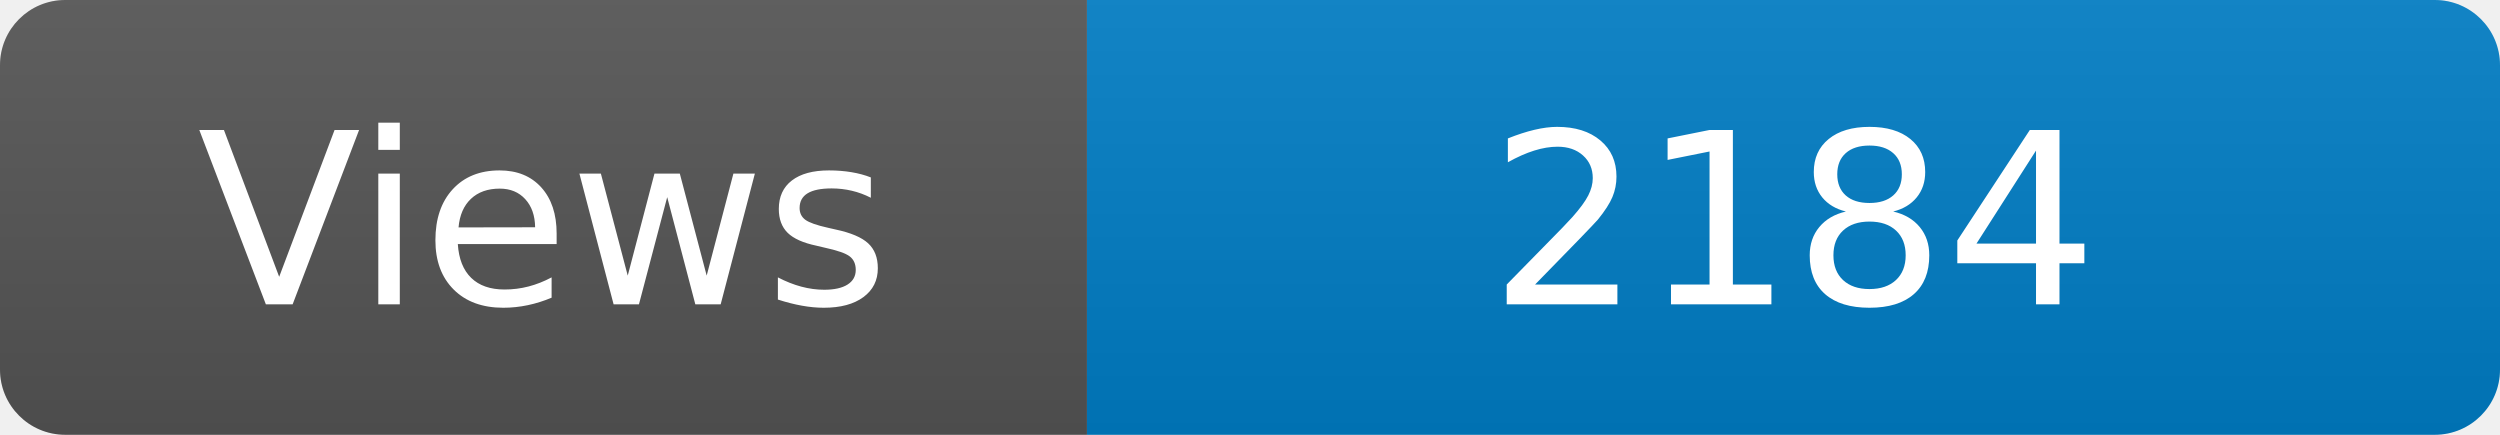
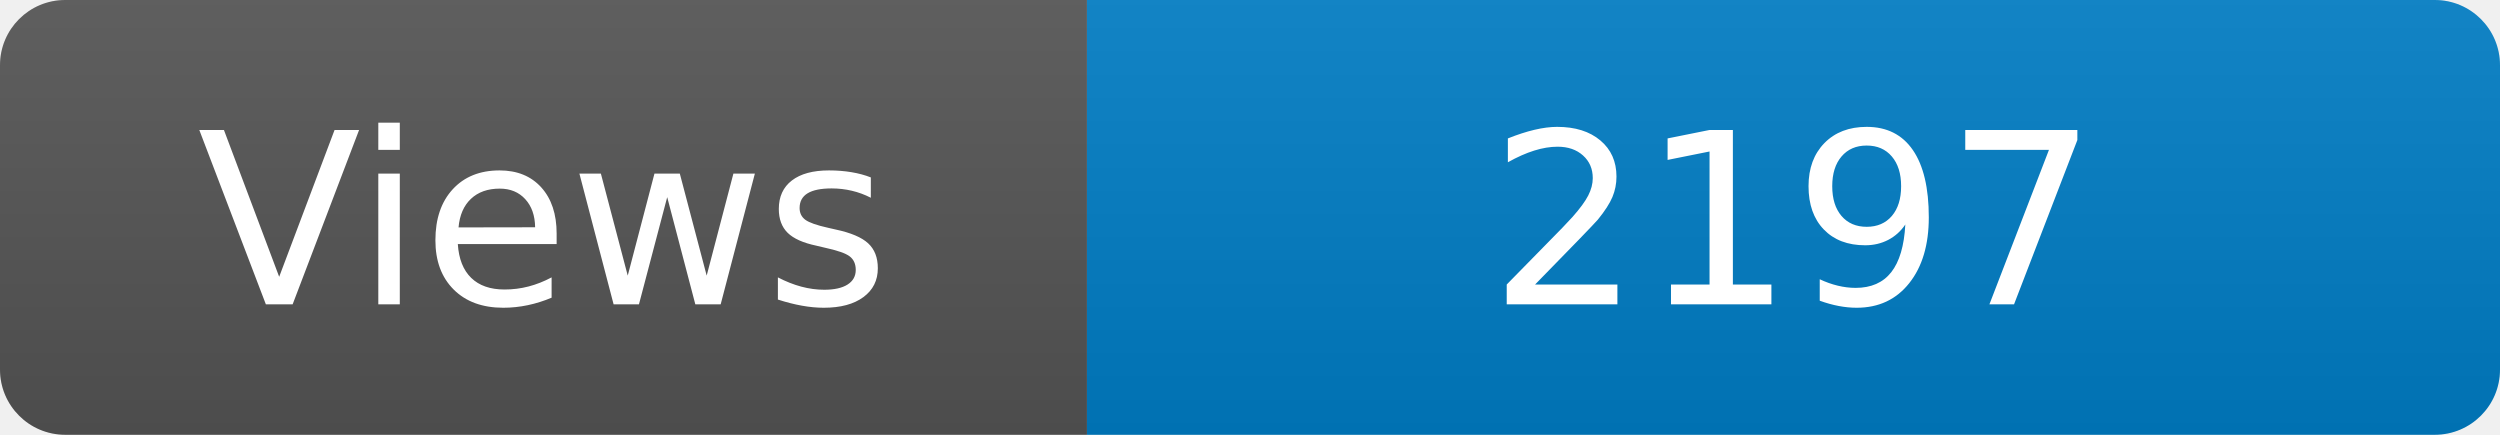
<svg xmlns="http://www.w3.org/2000/svg" width="115" height="20" role="img" aria-label="Maintained?: yes">
  <linearGradient id="s" x2="0" y2="100%">
    <stop offset="0" stop-color="#bbb" stop-opacity=".1" />
    <stop offset="1" stop-opacity=".1" />
  </linearGradient>
  <clipPath id="r">
    <rect width="115" height="20" rx="3" fill="#fff" />
  </clipPath>
  <g clip-path="url(#r)">
    <rect width="50" height="20" fill="#555" />
    <rect x="50" width="160" height="20" fill="#007ec6" />
    <rect width="115" height="20" fill="url(#s)" />
  </g>
  <g fill="#fff" text-anchor="middle" font-family="Verdana,Geneva,DejaVu Sans,sans-serif" font-size="110">
    <text x="250" y="140" transform="scale(.1)" fill="#fff">Views</text>
-     <text x="825" y="140" transform="scale(.1)" fill="#fff">2184</text>
+     <text x="825" y="140" transform="scale(.1)" fill="#fff">2197</text>
  </g>
</svg>
